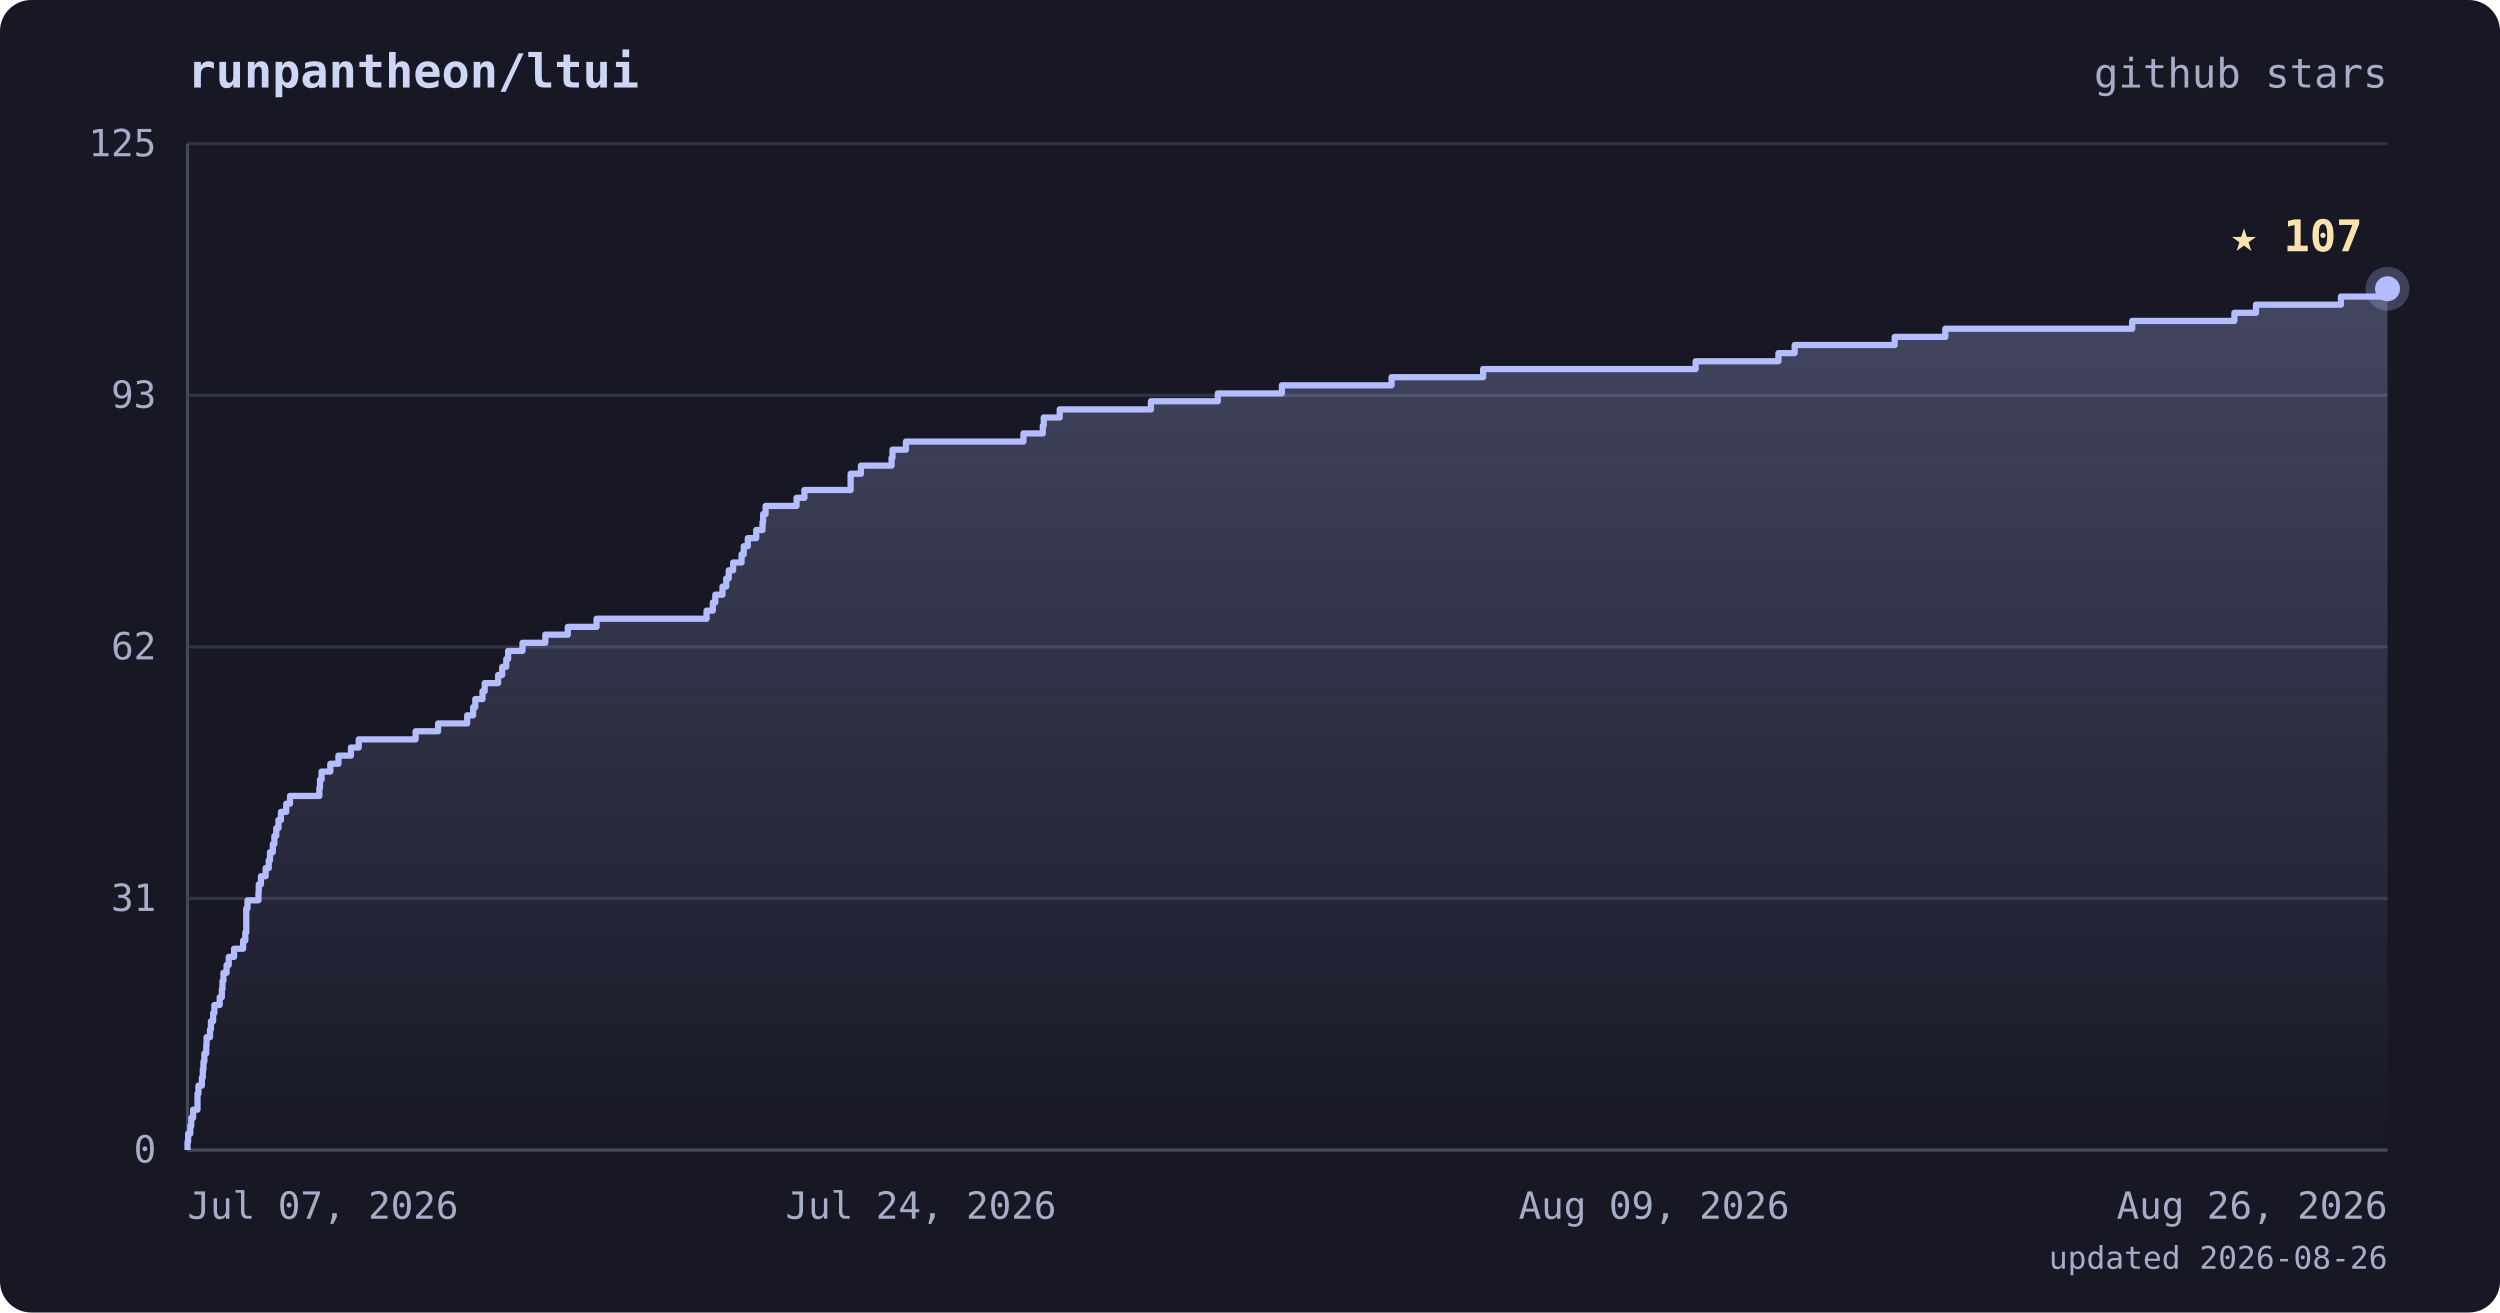
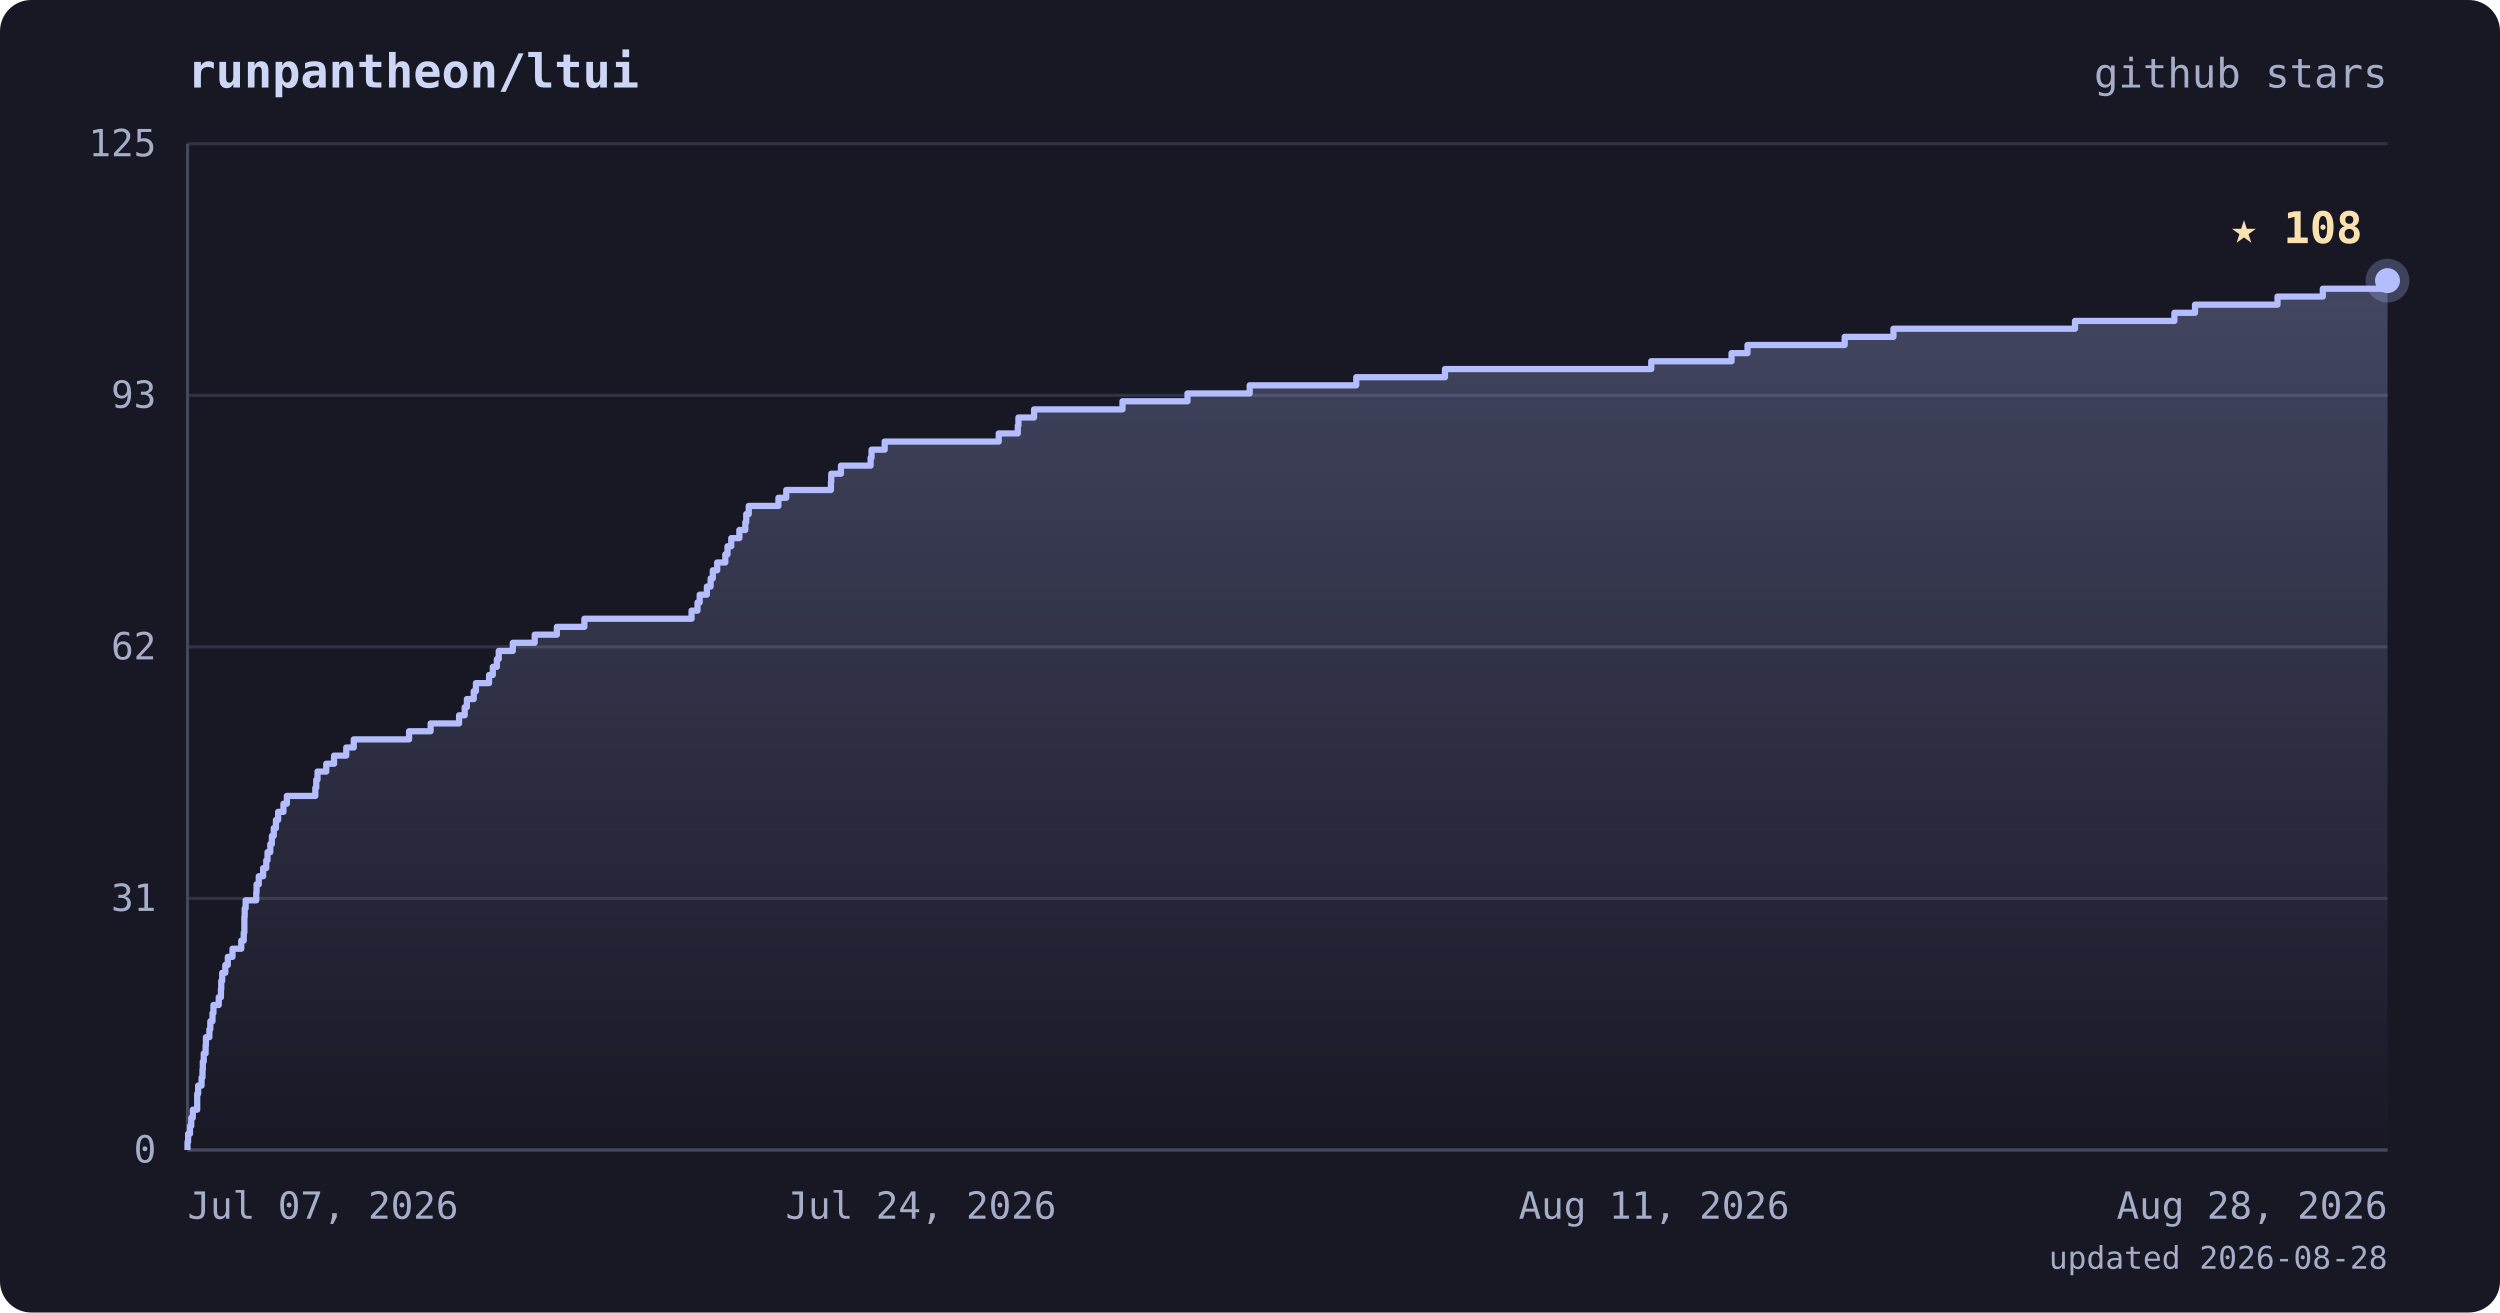
<svg xmlns="http://www.w3.org/2000/svg" viewBox="0 0 800 420" font-family="ui-monospace, 'JetBrains Mono', 'SFMono-Regular', Menlo, monospace">
  <defs>
    <linearGradient id="area" x1="0" y1="0" x2="0" y2="1">
      <stop offset="0%" stop-color="#b4befe" stop-opacity="0.28" />
      <stop offset="100%" stop-color="#b4befe" stop-opacity="0" />
    </linearGradient>
  </defs>
  <rect width="800" height="420" rx="10" fill="#181825" />
  <text x="60" y="28" fill="#cdd6f4" font-size="15" font-weight="bold">runpantheon/ltui</text>
  <text x="764" y="28" text-anchor="end" fill="#a6adc8" font-size="13">github stars</text>
  <line x1="60" y1="368.0" x2="764" y2="368.0" stroke="#313244" stroke-width="1" />
  <line x1="60" y1="287.5" x2="764" y2="287.5" stroke="#313244" stroke-width="1" />
  <line x1="60" y1="207.0" x2="764" y2="207.0" stroke="#313244" stroke-width="1" />
  <line x1="60" y1="126.5" x2="764" y2="126.5" stroke="#313244" stroke-width="1" />
  <line x1="60" y1="46.0" x2="764" y2="46.0" stroke="#313244" stroke-width="1" />
  <line x1="60" y1="46" x2="60" y2="368" stroke="#45475a" stroke-width="1" />
  <line x1="60" y1="368" x2="764" y2="368" stroke="#45475a" stroke-width="1" />
-   <polygon points="60,368.0 60.0,368.0 60.0,368.0 60.0,365.4 60.2,365.4 60.2,362.8 60.9,362.8 60.9,360.3 61.2,360.3 61.2,357.7 61.8,357.7 61.8,355.1 63.2,355.1 63.2,352.5 63.2,352.5 63.2,350.0 63.5,350.0 63.5,347.4 64.6,347.4 64.6,344.8 64.9,344.8 64.9,342.2 65.1,342.2 65.1,339.7 65.4,339.7 65.4,337.1 66.0,337.1 66.0,334.5 66.1,334.5 66.1,331.9 67.2,331.9 67.2,329.4 67.5,329.4 67.5,326.8 68.2,326.8 68.2,324.2 68.6,324.2 68.6,321.6 70.3,321.6 70.3,319.1 71.0,319.1 71.0,316.5 71.2,316.5 71.2,313.9 71.5,313.9 71.5,311.3 72.5,311.3 72.5,308.8 73.2,308.8 73.2,306.2 74.9,306.2 74.9,303.6 77.8,303.6 77.8,301.0 78.5,301.0 78.5,298.4 78.8,298.4 78.8,295.9 78.8,295.9 78.8,293.3 78.8,293.3 78.8,290.7 79.2,290.7 79.2,288.1 82.7,288.1 82.7,285.6 82.8,285.6 82.8,283.0 83.5,283.0 83.5,280.4 85.0,280.4 85.0,277.8 86.0,277.8 86.0,275.3 86.4,275.3 86.4,272.7 87.3,272.7 87.3,270.1 87.8,270.1 87.8,267.5 88.4,267.5 88.4,265.0 89.1,265.0 89.1,262.4 89.9,262.4 89.9,259.8 91.6,259.8 91.6,257.2 92.8,257.2 92.8,254.7 102.2,254.7 102.2,252.1 102.4,252.1 102.4,249.5 102.9,249.5 102.9,246.9 105.7,246.9 105.7,244.4 108.3,244.4 108.3,241.8 112.3,241.8 112.3,239.2 114.8,239.2 114.8,236.6 133.0,236.6 133.0,234.0 140.2,234.0 140.2,231.5 149.5,231.5 149.5,228.9 151.4,228.9 151.4,226.3 152.1,226.3 152.1,223.7 154.4,223.7 154.4,221.2 155.1,221.2 155.1,218.6 159.4,218.6 159.4,216.0 160.7,216.0 160.7,213.4 162.0,213.4 162.0,210.9 162.6,210.9 162.6,208.3 167.2,208.3 167.2,205.7 174.5,205.7 174.5,203.1 181.7,203.1 181.7,200.6 190.9,200.6 190.9,198.0 226.1,198.0 226.1,195.4 228.1,195.4 228.1,192.8 228.9,192.8 228.9,190.3 231.2,190.3 231.2,187.7 232.4,187.7 232.4,185.1 233.2,185.1 233.2,182.5 234.6,182.5 234.6,180.0 237.3,180.0 237.3,177.4 238.0,177.4 238.0,174.8 239.3,174.8 239.3,172.2 242.0,172.2 242.0,169.6 244.0,169.6 244.0,167.1 244.2,167.1 244.2,164.5 245.0,164.5 245.0,161.9 254.9,161.9 254.9,159.3 257.4,159.3 257.4,156.8 272.2,156.8 272.2,154.2 272.2,154.2 272.2,151.6 275.5,151.6 275.5,149.0 285.3,149.0 285.3,146.5 285.6,146.5 285.6,143.9 289.9,143.9 289.9,141.3 327.5,141.3 327.5,138.7 333.7,138.7 333.7,136.2 334.0,136.2 334.0,133.6 339.1,133.6 339.1,131.0 368.3,131.0 368.3,128.4 389.7,128.4 389.7,125.9 410.2,125.9 410.2,123.3 445.3,123.3 445.3,120.7 474.6,120.7 474.6,118.1 542.6,118.1 542.6,115.6 569.1,115.6 569.1,113.0 574.3,113.0 574.3,110.4 606.3,110.4 606.3,107.8 622.5,107.8 622.5,105.2 682.3,105.2 682.3,102.7 715.0,102.7 715.0,100.1 721.9,100.1 721.9,97.5 749.1,97.5 749.1,94.9 764.0,94.9 764.0,92.4 764.0,92.4 764.0,368.0" fill="url(#area)" />
-   <polyline points="60.0,368.0 60.0,368.0 60.0,365.4 60.2,365.4 60.2,362.8 60.9,362.8 60.9,360.3 61.2,360.3 61.2,357.7 61.8,357.7 61.8,355.1 63.2,355.1 63.2,352.5 63.2,352.5 63.2,350.0 63.5,350.0 63.5,347.4 64.6,347.4 64.6,344.8 64.9,344.8 64.9,342.2 65.1,342.2 65.1,339.7 65.4,339.7 65.4,337.1 66.0,337.1 66.0,334.5 66.1,334.5 66.1,331.9 67.2,331.9 67.2,329.4 67.5,329.4 67.5,326.8 68.2,326.8 68.2,324.2 68.6,324.2 68.6,321.6 70.3,321.6 70.3,319.1 71.0,319.1 71.0,316.5 71.2,316.5 71.2,313.9 71.5,313.9 71.5,311.3 72.5,311.3 72.5,308.8 73.2,308.8 73.2,306.2 74.9,306.2 74.9,303.6 77.8,303.6 77.8,301.0 78.5,301.0 78.5,298.4 78.8,298.4 78.8,295.9 78.8,295.9 78.8,293.3 78.8,293.3 78.8,290.7 79.2,290.7 79.2,288.1 82.7,288.1 82.7,285.6 82.8,285.6 82.8,283.0 83.5,283.0 83.5,280.4 85.0,280.4 85.0,277.8 86.0,277.8 86.0,275.3 86.4,275.3 86.4,272.7 87.3,272.7 87.3,270.1 87.8,270.1 87.8,267.5 88.4,267.5 88.4,265.0 89.1,265.0 89.1,262.4 89.9,262.4 89.9,259.8 91.6,259.8 91.6,257.2 92.8,257.2 92.8,254.7 102.2,254.7 102.2,252.1 102.4,252.1 102.4,249.5 102.9,249.5 102.9,246.9 105.7,246.9 105.7,244.4 108.3,244.4 108.3,241.8 112.3,241.8 112.3,239.2 114.8,239.2 114.8,236.6 133.0,236.6 133.0,234.0 140.2,234.0 140.2,231.5 149.5,231.5 149.5,228.9 151.4,228.9 151.4,226.3 152.1,226.3 152.1,223.7 154.4,223.7 154.4,221.2 155.1,221.2 155.1,218.6 159.4,218.6 159.4,216.0 160.7,216.0 160.7,213.4 162.0,213.4 162.0,210.9 162.6,210.9 162.6,208.3 167.2,208.3 167.2,205.7 174.5,205.7 174.5,203.1 181.7,203.1 181.7,200.6 190.9,200.6 190.9,198.0 226.1,198.0 226.1,195.4 228.1,195.4 228.1,192.8 228.9,192.8 228.9,190.3 231.2,190.3 231.2,187.7 232.4,187.7 232.4,185.1 233.2,185.1 233.2,182.5 234.6,182.5 234.6,180.0 237.3,180.0 237.3,177.4 238.0,177.4 238.0,174.8 239.3,174.8 239.3,172.2 242.0,172.2 242.0,169.6 244.0,169.6 244.0,167.1 244.2,167.1 244.2,164.5 245.0,164.5 245.0,161.9 254.9,161.9 254.9,159.3 257.4,159.3 257.4,156.8 272.2,156.8 272.2,154.2 272.2,154.2 272.2,151.6 275.5,151.6 275.5,149.0 285.3,149.0 285.3,146.5 285.6,146.5 285.6,143.9 289.9,143.9 289.9,141.3 327.5,141.3 327.5,138.7 333.7,138.7 333.7,136.2 334.0,136.2 334.0,133.6 339.1,133.6 339.1,131.0 368.3,131.0 368.3,128.4 389.7,128.4 389.7,125.9 410.2,125.9 410.2,123.3 445.3,123.3 445.3,120.7 474.6,120.7 474.6,118.1 542.6,118.1 542.6,115.6 569.1,115.6 569.1,113.0 574.3,113.0 574.3,110.4 606.3,110.4 606.3,107.8 622.5,107.8 622.5,105.2 682.3,105.2 682.3,102.7 715.0,102.7 715.0,100.1 721.9,100.1 721.9,97.5 749.1,97.5 749.1,94.9 764.0,94.9 764.0,92.4 764.0,92.4" fill="none" stroke="#b4befe" stroke-width="2" stroke-linejoin="round" />
-   <circle cx="764.0" cy="92.4" r="7" fill="#b4befe" opacity="0.25" />
-   <circle cx="764.0" cy="92.4" r="4" fill="#b4befe" />
-   <text x="756.0" y="80.4" text-anchor="end" fill="#f9e2af" font-size="14" font-weight="bold">★ 107</text>
+   <polygon points="60,368.0 60.0,368.0 60.0,368.0 60.0,365.4 60.2,365.4 60.2,362.8 60.8,362.8 60.8,360.3 61.2,360.3 61.2,357.7 61.7,357.7 61.7,355.1 63.1,355.1 63.1,352.5 63.1,352.5 63.1,350.0 63.4,350.0 63.4,347.4 64.5,347.4 64.5,344.8 64.8,344.8 64.8,342.2 64.9,342.2 64.9,339.7 65.2,339.7 65.2,337.1 65.8,337.1 65.8,334.5 65.9,334.5 65.9,331.9 67.0,331.9 67.0,329.4 67.3,329.4 67.3,326.8 68.0,326.8 68.0,324.2 68.3,324.2 68.3,321.6 70.0,321.6 70.0,319.1 70.7,319.1 70.7,316.5 70.8,316.5 70.8,313.9 71.1,313.9 71.1,311.3 72.1,311.3 72.1,308.8 72.9,308.8 72.9,306.2 74.4,306.2 74.4,303.6 77.2,303.6 77.2,301.0 78.0,301.0 78.0,298.4 78.2,298.4 78.2,295.9 78.2,295.9 78.2,293.3 78.3,293.3 78.3,290.7 78.6,290.7 78.6,288.1 82.0,288.1 82.0,285.6 82.1,285.6 82.1,283.0 82.8,283.0 82.8,280.4 84.2,280.4 84.2,277.8 85.2,277.8 85.2,275.3 85.6,275.3 85.6,272.7 86.5,272.7 86.5,270.1 87.0,270.1 87.0,267.5 87.6,267.5 87.6,265.0 88.3,265.0 88.3,262.4 89.0,262.4 89.0,259.8 90.7,259.8 90.7,257.2 91.8,257.2 91.8,254.7 100.9,254.7 100.9,252.1 101.2,252.1 101.2,249.5 101.6,249.5 101.6,246.9 104.4,246.9 104.4,244.4 106.9,244.4 106.9,241.8 110.8,241.8 110.8,239.2 113.2,239.2 113.2,236.6 130.9,236.6 130.9,234.0 137.8,234.0 137.8,231.5 146.9,231.5 146.9,228.9 148.7,228.9 148.7,226.3 149.4,226.3 149.4,223.7 151.6,223.7 151.6,221.2 152.3,221.2 152.3,218.6 156.5,218.6 156.5,216.0 157.7,216.0 157.7,213.4 159.0,213.4 159.0,210.9 159.6,210.9 159.6,208.3 164.1,208.3 164.1,205.7 171.1,205.7 171.1,203.1 178.2,203.1 178.2,200.6 187.0,200.6 187.0,198.0 221.3,198.0 221.3,195.4 223.2,195.4 223.2,192.8 223.9,192.8 223.9,190.3 226.2,190.3 226.2,187.7 227.4,187.7 227.4,185.1 228.1,185.1 228.1,182.5 229.5,182.5 229.5,180.0 232.1,180.0 232.1,177.4 232.8,177.4 232.8,174.8 234.0,174.8 234.0,172.2 236.6,172.2 236.6,169.6 238.5,169.6 238.5,167.1 238.8,167.1 238.8,164.5 239.6,164.5 239.6,161.9 249.1,161.9 249.1,159.3 251.6,159.3 251.6,156.8 265.9,156.8 265.9,154.2 266.0,154.2 266.0,151.6 269.1,151.6 269.1,149.0 278.6,149.0 278.6,146.5 278.9,146.5 278.9,143.9 283.1,143.9 283.1,141.3 319.6,141.3 319.6,138.7 325.7,138.7 325.7,136.2 325.9,136.2 325.9,133.6 330.9,133.6 330.9,131.0 359.2,131.0 359.2,128.4 380.0,128.4 380.0,125.9 399.9,125.9 399.9,123.3 434.0,123.3 434.0,120.7 462.4,120.7 462.4,118.1 528.4,118.1 528.4,115.6 554.1,115.6 554.1,113.0 559.2,113.0 559.2,110.4 590.3,110.4 590.3,107.8 605.9,107.8 605.9,105.2 664.0,105.2 664.0,102.7 695.8,102.7 695.8,100.1 702.4,100.1 702.4,97.5 728.8,97.5 728.8,94.9 743.3,94.9 743.3,92.4 764.0,92.4 764.0,89.8 764.0,89.8 764.0,368.0" fill="url(#area)" />
+   <polyline points="60.0,368.0 60.0,368.0 60.0,365.4 60.2,365.4 60.2,362.8 60.8,362.8 60.8,360.3 61.2,360.3 61.2,357.7 61.7,357.7 61.7,355.1 63.1,355.1 63.1,352.5 63.1,352.5 63.1,350.0 63.4,350.0 63.4,347.4 64.5,347.4 64.5,344.8 64.8,344.8 64.8,342.2 64.9,342.2 64.9,339.7 65.2,339.7 65.2,337.1 65.8,337.1 65.8,334.5 65.9,334.5 65.9,331.9 67.0,331.9 67.0,329.4 67.3,329.4 67.3,326.8 68.0,326.8 68.0,324.2 68.3,324.2 68.3,321.6 70.0,321.6 70.0,319.1 70.7,319.1 70.7,316.5 70.8,316.5 70.8,313.9 71.1,313.9 71.1,311.3 72.1,311.3 72.1,308.8 72.9,308.8 72.9,306.2 74.4,306.2 74.4,303.6 77.2,303.6 77.2,301.0 78.0,301.0 78.0,298.4 78.2,298.4 78.2,295.9 78.2,295.9 78.2,293.3 78.3,293.3 78.3,290.7 78.6,290.7 78.6,288.1 82.0,288.1 82.0,285.6 82.1,285.6 82.1,283.0 82.8,283.0 82.8,280.4 84.2,280.4 84.2,277.8 85.2,277.8 85.2,275.3 85.6,275.3 85.6,272.7 86.5,272.7 86.5,270.1 87.0,270.1 87.0,267.5 87.6,267.5 87.6,265.0 88.3,265.0 88.3,262.4 89.0,262.4 89.0,259.8 90.7,259.8 90.7,257.2 91.8,257.2 91.8,254.7 100.9,254.7 100.9,252.1 101.2,252.1 101.2,249.5 101.6,249.5 101.6,246.9 104.4,246.9 104.4,244.4 106.9,244.4 106.9,241.8 110.8,241.8 110.8,239.2 113.2,239.2 113.2,236.6 130.9,236.6 130.9,234.0 137.8,234.0 137.8,231.5 146.9,231.5 146.9,228.9 148.7,228.9 148.7,226.3 149.4,226.3 149.4,223.7 151.6,223.7 151.6,221.2 152.3,221.2 152.3,218.6 156.5,218.6 156.5,216.0 157.7,216.0 157.7,213.4 159.0,213.4 159.0,210.9 159.6,210.9 159.6,208.3 164.1,208.3 164.1,205.7 171.1,205.7 171.1,203.1 178.2,203.1 178.2,200.6 187.0,200.6 187.0,198.0 221.3,198.0 221.3,195.4 223.2,195.4 223.2,192.8 223.9,192.8 223.9,190.3 226.2,190.3 226.2,187.7 227.4,187.7 227.4,185.1 228.1,185.1 228.1,182.5 229.5,182.5 229.5,180.0 232.1,180.0 232.1,177.4 232.8,177.4 232.8,174.8 234.0,174.8 234.0,172.2 236.6,172.2 236.6,169.6 238.5,169.6 238.5,167.1 238.8,167.1 238.8,164.5 239.6,164.5 239.6,161.9 249.1,161.9 249.1,159.3 251.6,159.3 251.6,156.8 265.9,156.8 265.9,154.2 266.0,154.2 266.0,151.6 269.1,151.6 269.1,149.0 278.6,149.0 278.6,146.5 278.9,146.5 278.9,143.9 283.1,143.9 283.1,141.3 319.6,141.3 319.6,138.7 325.7,138.7 325.7,136.2 325.9,136.2 325.9,133.6 330.9,133.6 330.9,131.0 359.2,131.0 359.2,128.4 380.0,128.4 380.0,125.9 399.9,125.9 399.9,123.3 434.0,123.3 434.0,120.7 462.4,120.7 462.4,118.1 528.4,118.1 528.4,115.6 554.1,115.6 554.1,113.0 559.2,113.0 559.2,110.4 590.3,110.4 590.3,107.8 605.9,107.8 605.9,105.2 664.0,105.2 664.0,102.7 695.8,102.7 695.8,100.1 702.4,100.1 702.4,97.5 728.8,97.5 728.8,94.9 743.3,94.9 743.3,92.4 764.0,92.4 764.0,89.8 764.0,89.8" fill="none" stroke="#b4befe" stroke-width="2" stroke-linejoin="round" />
+   <circle cx="764.0" cy="89.8" r="7" fill="#b4befe" opacity="0.25" />
+   <circle cx="764.0" cy="89.8" r="4" fill="#b4befe" />
+   <text x="756.0" y="77.8" text-anchor="end" fill="#f9e2af" font-size="14" font-weight="bold">★ 108</text>
  <text x="50" y="372.0" text-anchor="end" fill="#a6adc8" font-size="12">0</text>
  <text x="50" y="291.5" text-anchor="end" fill="#a6adc8" font-size="12">31</text>
  <text x="50" y="211.0" text-anchor="end" fill="#a6adc8" font-size="12">62</text>
  <text x="50" y="130.5" text-anchor="end" fill="#a6adc8" font-size="12">93</text>
  <text x="50" y="50.0" text-anchor="end" fill="#a6adc8" font-size="12">125</text>
  <text x="60.0" y="390" text-anchor="start" fill="#a6adc8" font-size="12">Jul 07, 2026</text>
  <text x="294.7" y="390" text-anchor="middle" fill="#a6adc8" font-size="12">Jul 24, 2026</text>
-   <text x="529.3" y="390" text-anchor="middle" fill="#a6adc8" font-size="12">Aug 09, 2026</text>
-   <text x="764.0" y="390" text-anchor="end" fill="#a6adc8" font-size="12">Aug 26, 2026</text>
-   <text x="764" y="406" text-anchor="end" fill="#a6adc8" font-size="10">updated 2026-08-26</text>
+   <text x="529.3" y="390" text-anchor="middle" fill="#a6adc8" font-size="12">Aug 11, 2026</text>
+   <text x="764.0" y="390" text-anchor="end" fill="#a6adc8" font-size="12">Aug 28, 2026</text>
+   <text x="764" y="406" text-anchor="end" fill="#a6adc8" font-size="10">updated 2026-08-28</text>
</svg>
